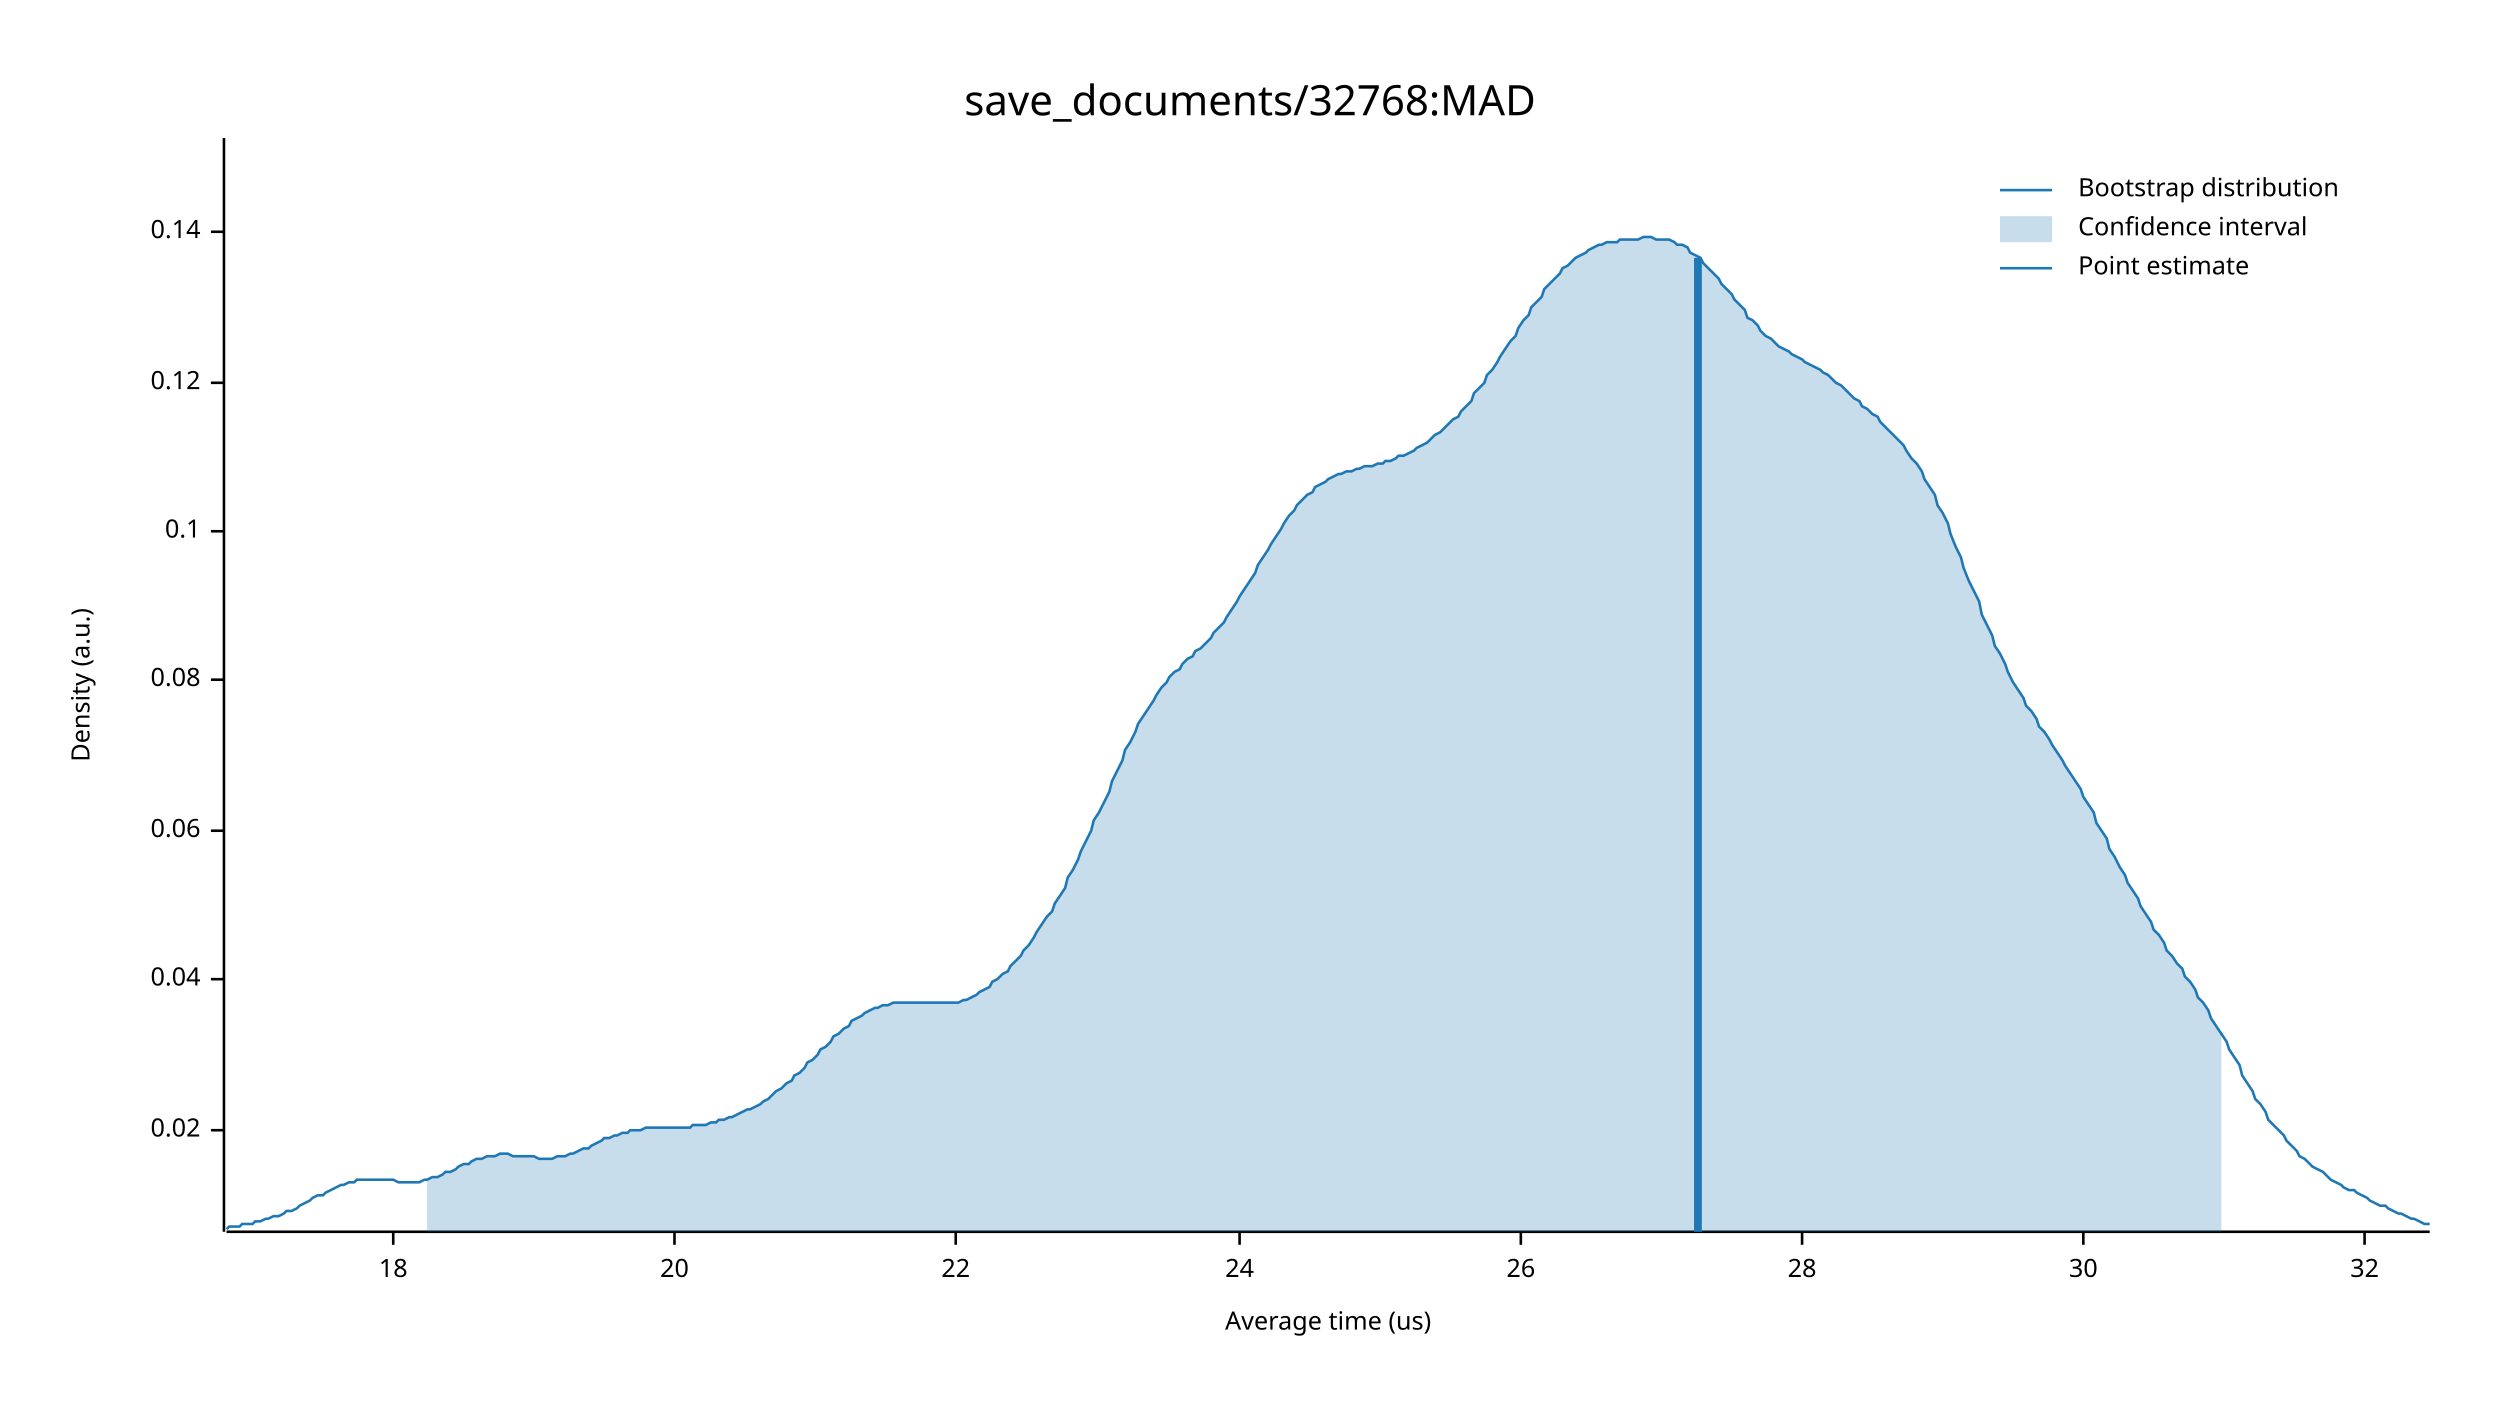
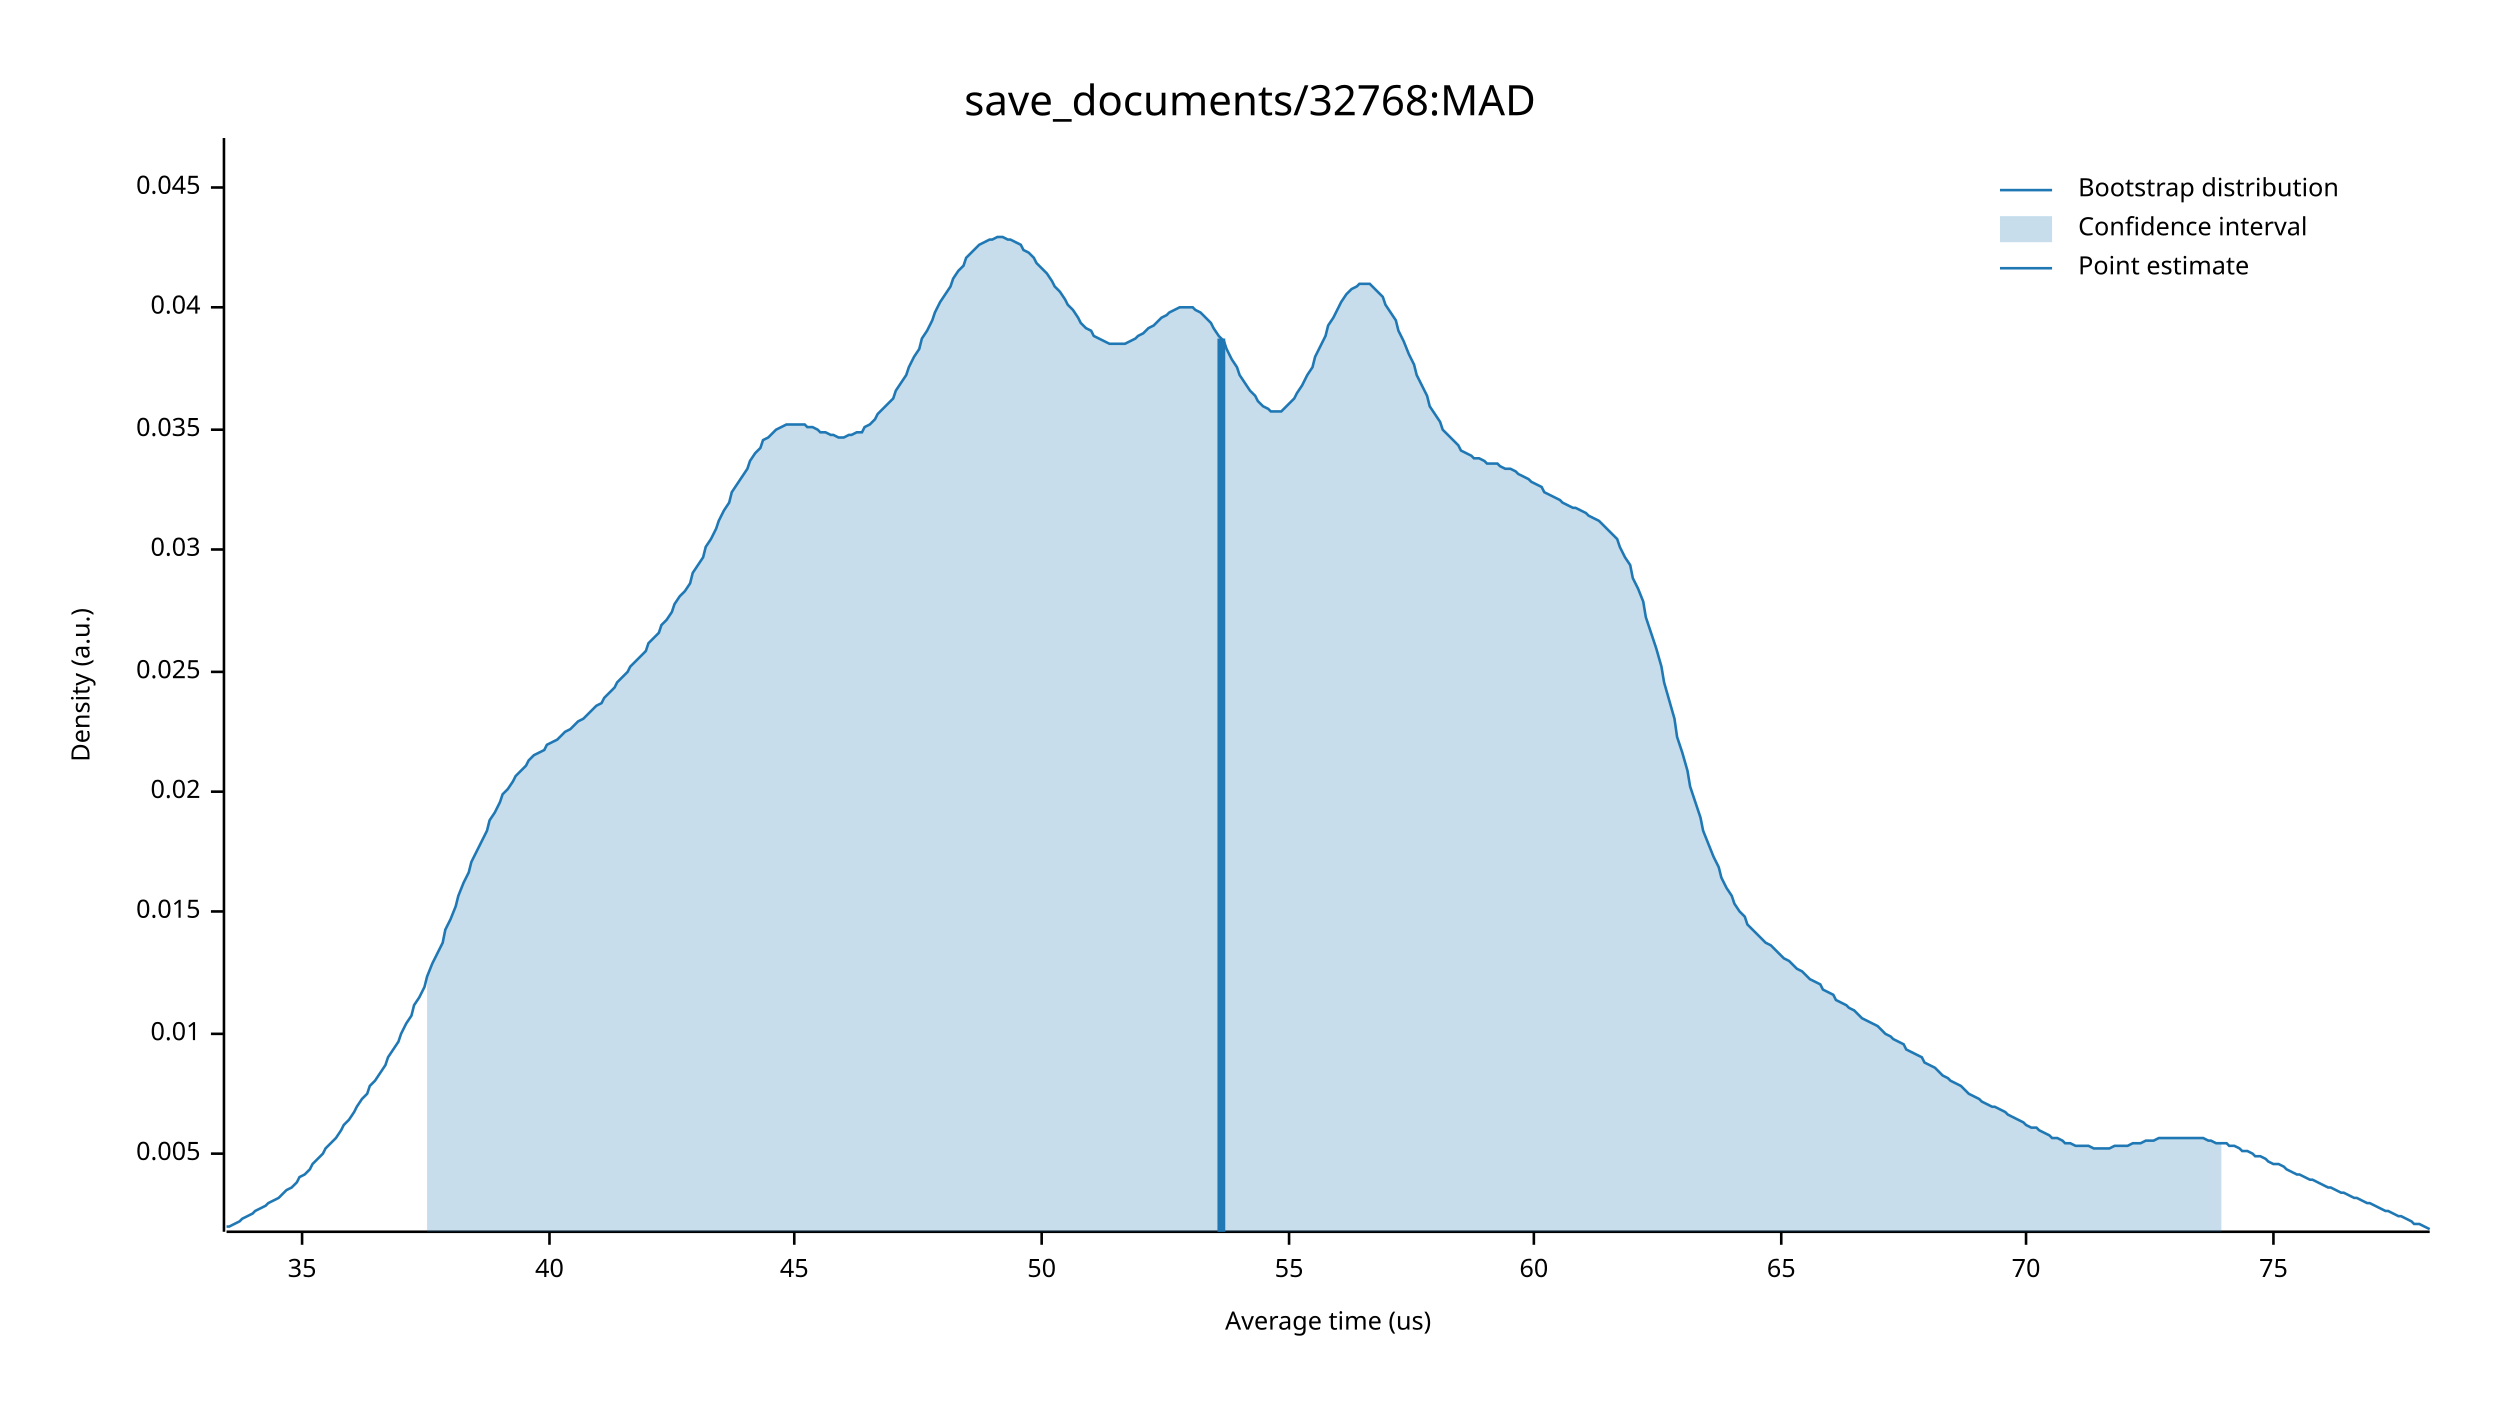
<svg xmlns="http://www.w3.org/2000/svg" width="960" height="540" viewBox="0 0 960 540">
  <text x="480" y="32" dy="0.76em" text-anchor="middle" font-family="sans-serif" font-size="16.129" opacity="1" fill="#000000">
save_documents/32768:MAD
</text>
  <text x="27" y="263" dy="0.76em" text-anchor="middle" font-family="sans-serif" font-size="9.677" opacity="1" fill="#000000" transform="rotate(270, 27, 263)">
Density (a.u.)
</text>
  <text x="510" y="513" dy="-0.5ex" text-anchor="middle" font-family="sans-serif" font-size="9.677" opacity="1" fill="#000000">
Average time (us)
</text>
  <polyline fill="none" opacity="1" stroke="#000000" stroke-width="1" points="86,53 86,473 " />
-   <text x="77" y="434" dy="0.5ex" text-anchor="end" font-family="sans-serif" font-size="9.677" opacity="1" fill="#000000">
+   <text x="77" y="443" dy="0.5ex" text-anchor="end" font-family="sans-serif" font-size="9.677" opacity="1" fill="#000000">
+ 0.005
+ </text>
+   <polyline fill="none" opacity="1" stroke="#000000" stroke-width="1" points="81,443 86,443 " />
+   <text x="77" y="397" dy="0.5ex" text-anchor="end" font-family="sans-serif" font-size="9.677" opacity="1" fill="#000000">
+ 0.01
+ </text>
+   <polyline fill="none" opacity="1" stroke="#000000" stroke-width="1" points="81,397 86,397 " />
+   <text x="77" y="350" dy="0.5ex" text-anchor="end" font-family="sans-serif" font-size="9.677" opacity="1" fill="#000000">
+ 0.015
+ </text>
+   <polyline fill="none" opacity="1" stroke="#000000" stroke-width="1" points="81,350 86,350 " />
+   <text x="77" y="304" dy="0.5ex" text-anchor="end" font-family="sans-serif" font-size="9.677" opacity="1" fill="#000000">
0.02
</text>
-   <polyline fill="none" opacity="1" stroke="#000000" stroke-width="1" points="81,434 86,434 " />
-   <text x="77" y="376" dy="0.5ex" text-anchor="end" font-family="sans-serif" font-size="9.677" opacity="1" fill="#000000">
+   <polyline fill="none" opacity="1" stroke="#000000" stroke-width="1" points="81,304 86,304 " />
+   <text x="77" y="258" dy="0.5ex" text-anchor="end" font-family="sans-serif" font-size="9.677" opacity="1" fill="#000000">
+ 0.025
+ </text>
+   <polyline fill="none" opacity="1" stroke="#000000" stroke-width="1" points="81,258 86,258 " />
+   <text x="77" y="211" dy="0.5ex" text-anchor="end" font-family="sans-serif" font-size="9.677" opacity="1" fill="#000000">
+ 0.03
+ </text>
+   <polyline fill="none" opacity="1" stroke="#000000" stroke-width="1" points="81,211 86,211 " />
+   <text x="77" y="165" dy="0.5ex" text-anchor="end" font-family="sans-serif" font-size="9.677" opacity="1" fill="#000000">
+ 0.035
+ </text>
+   <polyline fill="none" opacity="1" stroke="#000000" stroke-width="1" points="81,165 86,165 " />
+   <text x="77" y="118" dy="0.5ex" text-anchor="end" font-family="sans-serif" font-size="9.677" opacity="1" fill="#000000">
0.04
</text>
-   <polyline fill="none" opacity="1" stroke="#000000" stroke-width="1" points="81,376 86,376 " />
-   <text x="77" y="319" dy="0.5ex" text-anchor="end" font-family="sans-serif" font-size="9.677" opacity="1" fill="#000000">
- 0.06
+   <polyline fill="none" opacity="1" stroke="#000000" stroke-width="1" points="81,118 86,118 " />
+   <text x="77" y="72" dy="0.5ex" text-anchor="end" font-family="sans-serif" font-size="9.677" opacity="1" fill="#000000">
+ 0.045
</text>
-   <polyline fill="none" opacity="1" stroke="#000000" stroke-width="1" points="81,319 86,319 " />
-   <text x="77" y="261" dy="0.5ex" text-anchor="end" font-family="sans-serif" font-size="9.677" opacity="1" fill="#000000">
- 0.08
+   <polyline fill="none" opacity="1" stroke="#000000" stroke-width="1" points="81,72 86,72 " />
+   <polyline fill="none" opacity="1" stroke="#000000" stroke-width="1" points="87,473 933,473 " />
+   <text x="116" y="483" dy="0.76em" text-anchor="middle" font-family="sans-serif" font-size="9.677" opacity="1" fill="#000000">
+ 35
</text>
-   <polyline fill="none" opacity="1" stroke="#000000" stroke-width="1" points="81,261 86,261 " />
-   <text x="77" y="204" dy="0.5ex" text-anchor="end" font-family="sans-serif" font-size="9.677" opacity="1" fill="#000000">
- 0.1
+   <polyline fill="none" opacity="1" stroke="#000000" stroke-width="1" points="116,473 116,478 " />
+   <text x="211" y="483" dy="0.76em" text-anchor="middle" font-family="sans-serif" font-size="9.677" opacity="1" fill="#000000">
+ 40
</text>
-   <polyline fill="none" opacity="1" stroke="#000000" stroke-width="1" points="81,204 86,204 " />
-   <text x="77" y="147" dy="0.5ex" text-anchor="end" font-family="sans-serif" font-size="9.677" opacity="1" fill="#000000">
- 0.12
+   <polyline fill="none" opacity="1" stroke="#000000" stroke-width="1" points="211,473 211,478 " />
+   <text x="305" y="483" dy="0.76em" text-anchor="middle" font-family="sans-serif" font-size="9.677" opacity="1" fill="#000000">
+ 45
</text>
-   <polyline fill="none" opacity="1" stroke="#000000" stroke-width="1" points="81,147 86,147 " />
-   <text x="77" y="89" dy="0.5ex" text-anchor="end" font-family="sans-serif" font-size="9.677" opacity="1" fill="#000000">
- 0.14
+   <polyline fill="none" opacity="1" stroke="#000000" stroke-width="1" points="305,473 305,478 " />
+   <text x="400" y="483" dy="0.76em" text-anchor="middle" font-family="sans-serif" font-size="9.677" opacity="1" fill="#000000">
+ 50
</text>
-   <polyline fill="none" opacity="1" stroke="#000000" stroke-width="1" points="81,89 86,89 " />
-   <polyline fill="none" opacity="1" stroke="#000000" stroke-width="1" points="87,473 933,473 " />
-   <text x="151" y="483" dy="0.76em" text-anchor="middle" font-family="sans-serif" font-size="9.677" opacity="1" fill="#000000">
- 18
+   <polyline fill="none" opacity="1" stroke="#000000" stroke-width="1" points="400,473 400,478 " />
+   <text x="495" y="483" dy="0.76em" text-anchor="middle" font-family="sans-serif" font-size="9.677" opacity="1" fill="#000000">
+ 55
</text>
-   <polyline fill="none" opacity="1" stroke="#000000" stroke-width="1" points="151,473 151,478 " />
-   <text x="259" y="483" dy="0.76em" text-anchor="middle" font-family="sans-serif" font-size="9.677" opacity="1" fill="#000000">
- 20
+   <polyline fill="none" opacity="1" stroke="#000000" stroke-width="1" points="495,473 495,478 " />
+   <text x="589" y="483" dy="0.76em" text-anchor="middle" font-family="sans-serif" font-size="9.677" opacity="1" fill="#000000">
+ 60
</text>
-   <polyline fill="none" opacity="1" stroke="#000000" stroke-width="1" points="259,473 259,478 " />
-   <text x="367" y="483" dy="0.76em" text-anchor="middle" font-family="sans-serif" font-size="9.677" opacity="1" fill="#000000">
- 22
+   <polyline fill="none" opacity="1" stroke="#000000" stroke-width="1" points="589,473 589,478 " />
+   <text x="684" y="483" dy="0.76em" text-anchor="middle" font-family="sans-serif" font-size="9.677" opacity="1" fill="#000000">
+ 65
</text>
-   <polyline fill="none" opacity="1" stroke="#000000" stroke-width="1" points="367,473 367,478 " />
-   <text x="476" y="483" dy="0.76em" text-anchor="middle" font-family="sans-serif" font-size="9.677" opacity="1" fill="#000000">
- 24
+   <polyline fill="none" opacity="1" stroke="#000000" stroke-width="1" points="684,473 684,478 " />
+   <text x="778" y="483" dy="0.76em" text-anchor="middle" font-family="sans-serif" font-size="9.677" opacity="1" fill="#000000">
+ 70
</text>
-   <polyline fill="none" opacity="1" stroke="#000000" stroke-width="1" points="476,473 476,478 " />
-   <text x="584" y="483" dy="0.76em" text-anchor="middle" font-family="sans-serif" font-size="9.677" opacity="1" fill="#000000">
- 26
+   <polyline fill="none" opacity="1" stroke="#000000" stroke-width="1" points="778,473 778,478 " />
+   <text x="873" y="483" dy="0.76em" text-anchor="middle" font-family="sans-serif" font-size="9.677" opacity="1" fill="#000000">
+ 75
</text>
-   <polyline fill="none" opacity="1" stroke="#000000" stroke-width="1" points="584,473 584,478 " />
-   <text x="692" y="483" dy="0.76em" text-anchor="middle" font-family="sans-serif" font-size="9.677" opacity="1" fill="#000000">
- 28
- </text>
-   <polyline fill="none" opacity="1" stroke="#000000" stroke-width="1" points="692,473 692,478 " />
-   <text x="800" y="483" dy="0.76em" text-anchor="middle" font-family="sans-serif" font-size="9.677" opacity="1" fill="#000000">
- 30
- </text>
-   <polyline fill="none" opacity="1" stroke="#000000" stroke-width="1" points="800,473 800,478 " />
-   <text x="908" y="483" dy="0.76em" text-anchor="middle" font-family="sans-serif" font-size="9.677" opacity="1" fill="#000000">
- 32
- </text>
-   <polyline fill="none" opacity="1" stroke="#000000" stroke-width="1" points="908,473 908,478 " />
-   <polyline fill="none" opacity="1" stroke="#1F78B4" stroke-width="1" points="87,472 88,471 90,471 92,471 93,470 95,470 97,470 98,469 100,469 102,468 103,468 105,467 107,467 109,466 110,465 112,465 114,464 115,463 117,462 119,461 120,460 122,459 124,459 125,458 127,457 129,456 131,455 132,455 134,454 136,454 137,453 139,453 141,453 142,453 144,453 146,453 148,453 149,453 151,453 153,454 154,454 156,454 158,454 159,454 161,454 163,453 164,453 166,452 168,452 170,451 171,450 173,450 175,449 176,448 178,447 180,447 181,446 183,445 185,445 187,444 188,444 190,444 192,443 193,443 195,443 197,444 198,444 200,444 202,444 203,444 205,444 207,445 209,445 210,445 212,445 214,444 215,444 217,444 219,443 220,443 222,442 224,441 226,441 227,440 229,439 231,438 232,437 234,437 236,436 237,436 239,435 241,435 242,434 244,434 246,434 248,433 249,433 251,433 253,433 254,433 256,433 258,433 259,433 261,433 263,433 265,433 266,432 268,432 270,432 271,432 273,431 275,431 276,430 278,430 280,429 281,429 283,428 285,427 287,426 288,426 290,425 292,424 293,423 295,422 297,420 298,419 300,418 302,416 304,415 305,413 307,412 309,410 310,408 312,407 314,405 315,403 317,402 319,400 320,398 322,397 324,395 326,394 327,392 329,391 331,390 332,389 334,388 336,387 337,387 339,386 341,386 343,385 344,385 346,385 348,385 349,385 351,385 353,385 354,385 356,385 358,385 359,385 361,385 363,385 365,385 366,385 368,385 370,384 371,384 373,383 375,382 376,381 378,380 380,379 381,377 383,376 385,374 387,373 388,371 390,369 392,367 393,365 395,363 397,360 398,358 400,355 402,352 404,350 405,347 407,344 409,341 410,337 412,334 414,330 415,327 417,323 419,319 420,315 422,312 424,308 426,304 427,300 429,296 431,292 432,288 434,285 436,281 437,278 439,275 441,272 443,269 444,267 446,264 448,262 449,260 451,258 453,257 454,255 456,253 458,252 459,250 461,249 463,247 465,245 466,243 468,241 470,239 471,237 473,234 475,231 476,229 478,226 480,223 482,220 483,217 485,214 487,211 488,209 490,206 492,203 493,201 495,198 497,196 498,194 500,192 502,190 504,189 505,187 507,186 509,185 510,184 512,183 514,182 515,182 517,181 519,181 521,180 522,180 524,179 526,179 527,179 529,178 531,178 532,177 534,177 536,176 537,175 539,175 541,174 543,173 544,172 546,171 548,170 549,169 551,167 553,166 554,165 556,163 558,161 560,160 561,158 563,156 565,154 566,151 568,149 570,147 571,144 573,142 575,139 576,137 578,134 580,131 582,129 583,126 585,123 587,121 588,118 590,116 592,114 593,111 595,109 597,107 599,105 600,103 602,102 604,100 605,99 607,98 609,97 610,96 612,95 614,94 615,94 617,93 619,93 621,93 622,92 624,92 626,92 627,92 629,92 631,91 632,91 634,91 636,92 638,92 639,92 641,92 643,93 644,94 646,94 648,95 649,97 651,98 653,99 654,101 656,103 658,105 660,107 661,109 663,111 665,113 666,115 668,117 670,119 671,122 673,123 675,125 676,127 678,129 680,130 682,132 683,133 685,134 687,135 688,136 690,137 692,138 693,139 695,140 697,141 699,142 700,143 702,144 704,146 705,147 707,148 709,150 710,151 712,153 714,154 715,156 717,157 719,159 721,160 722,162 724,164 726,166 727,167 729,169 731,171 732,173 734,176 736,178 738,181 739,184 741,187 743,190 744,194 746,197 748,201 749,205 751,210 753,214 754,218 756,223 758,227 760,231 761,236 763,240 765,244 766,248 768,251 770,255 771,258 773,262 775,265 777,268 778,271 780,273 782,276 783,279 785,281 787,284 788,286 790,289 792,292 793,294 795,297 797,300 799,303 800,306 802,309 804,312 805,316 807,319 809,322 810,326 812,329 814,333 816,336 817,339 819,342 821,345 822,348 824,351 826,354 827,357 829,359 831,362 832,365 834,367 836,370 838,372 839,375 841,377 843,380 844,383 846,385 848,388 849,391 851,394 853,397 855,400 856,403 858,406 860,409 861,413 863,416 865,419 866,422 868,424 870,427 871,430 873,432 875,434 877,436 878,438 880,440 882,442 883,444 885,445 887,447 888,448 890,449 892,450 894,452 895,453 897,454 899,455 900,456 902,457 904,457 905,458 907,459 909,460 910,461 912,462 914,463 916,463 917,464 919,465 921,466 922,466 924,467 926,468 927,468 929,469 931,470 933,470 " />
-   <polygon opacity="0.25" fill="#1F78B4" points="164,453 166,452 168,452 170,451 171,450 173,450 175,449 176,448 178,447 180,447 181,446 183,445 185,445 187,444 188,444 190,444 192,443 193,443 195,443 197,444 198,444 200,444 202,444 203,444 205,444 207,445 209,445 210,445 212,445 214,444 215,444 217,444 219,443 220,443 222,442 224,441 226,441 227,440 229,439 231,438 232,437 234,437 236,436 237,436 239,435 241,435 242,434 244,434 246,434 248,433 249,433 251,433 253,433 254,433 256,433 258,433 259,433 261,433 263,433 265,433 266,432 268,432 270,432 271,432 273,431 275,431 276,430 278,430 280,429 281,429 283,428 285,427 287,426 288,426 290,425 292,424 293,423 295,422 297,420 298,419 300,418 302,416 304,415 305,413 307,412 309,410 310,408 312,407 314,405 315,403 317,402 319,400 320,398 322,397 324,395 326,394 327,392 329,391 331,390 332,389 334,388 336,387 337,387 339,386 341,386 343,385 344,385 346,385 348,385 349,385 351,385 353,385 354,385 356,385 358,385 359,385 361,385 363,385 365,385 366,385 368,385 370,384 371,384 373,383 375,382 376,381 378,380 380,379 381,377 383,376 385,374 387,373 388,371 390,369 392,367 393,365 395,363 397,360 398,358 400,355 402,352 404,350 405,347 407,344 409,341 410,337 412,334 414,330 415,327 417,323 419,319 420,315 422,312 424,308 426,304 427,300 429,296 431,292 432,288 434,285 436,281 437,278 439,275 441,272 443,269 444,267 446,264 448,262 449,260 451,258 453,257 454,255 456,253 458,252 459,250 461,249 463,247 465,245 466,243 468,241 470,239 471,237 473,234 475,231 476,229 478,226 480,223 482,220 483,217 485,214 487,211 488,209 490,206 492,203 493,201 495,198 497,196 498,194 500,192 502,190 504,189 505,187 507,186 509,185 510,184 512,183 514,182 515,182 517,181 519,181 521,180 522,180 524,179 526,179 527,179 529,178 531,178 532,177 534,177 536,176 537,175 539,175 541,174 543,173 544,172 546,171 548,170 549,169 551,167 553,166 554,165 556,163 558,161 560,160 561,158 563,156 565,154 566,151 568,149 570,147 571,144 573,142 575,139 576,137 578,134 580,131 582,129 583,126 585,123 587,121 588,118 590,116 592,114 593,111 595,109 597,107 599,105 600,103 602,102 604,100 605,99 607,98 609,97 610,96 612,95 614,94 615,94 617,93 619,93 621,93 622,92 624,92 626,92 627,92 629,92 631,91 632,91 634,91 636,92 638,92 639,92 641,92 643,93 644,94 646,94 648,95 649,97 651,98 653,99 654,101 656,103 658,105 660,107 661,109 663,111 665,113 666,115 668,117 670,119 671,122 673,123 675,125 676,127 678,129 680,130 682,132 683,133 685,134 687,135 688,136 690,137 692,138 693,139 695,140 697,141 699,142 700,143 702,144 704,146 705,147 707,148 709,150 710,151 712,153 714,154 715,156 717,157 719,159 721,160 722,162 724,164 726,166 727,167 729,169 731,171 732,173 734,176 736,178 738,181 739,184 741,187 743,190 744,194 746,197 748,201 749,205 751,210 753,214 754,218 756,223 758,227 760,231 761,236 763,240 765,244 766,248 768,251 770,255 771,258 773,262 775,265 777,268 778,271 780,273 782,276 783,279 785,281 787,284 788,286 790,289 792,292 793,294 795,297 797,300 799,303 800,306 802,309 804,312 805,316 807,319 809,322 810,326 812,329 814,333 816,336 817,339 819,342 821,345 822,348 824,351 826,354 827,357 829,359 831,362 832,365 834,367 836,370 838,372 839,375 841,377 843,380 844,383 846,385 848,388 849,391 851,394 853,397 853,473 164,473 " />
-   <polyline fill="none" opacity="1" stroke="#1F78B4" stroke-width="3" points="652,473 652,99 " />
+   <polyline fill="none" opacity="1" stroke="#000000" stroke-width="1" points="873,473 873,478 " />
+   <polyline fill="none" opacity="1" stroke="#1F78B4" stroke-width="1" points="87,471 88,471 90,470 92,469 93,468 95,467 97,466 98,465 100,464 102,463 103,462 105,461 107,460 109,458 110,457 112,456 114,454 115,452 117,451 119,449 120,447 122,445 124,443 125,441 127,439 129,437 131,434 132,432 134,430 136,427 137,425 139,422 141,420 142,417 144,415 146,412 148,409 149,406 151,403 153,400 154,397 156,393 158,390 159,386 161,383 163,379 164,375 166,370 168,366 170,362 171,357 173,353 175,348 176,344 178,339 180,335 181,331 183,327 185,323 187,319 188,315 190,312 192,308 193,305 195,303 197,300 198,298 200,296 202,294 203,292 205,290 207,289 209,288 210,286 212,285 214,284 215,283 217,281 219,280 220,279 222,277 224,276 226,274 227,273 229,271 231,270 232,268 234,266 236,264 237,262 239,260 241,258 242,256 244,254 246,252 248,250 249,247 251,245 253,243 254,240 256,238 258,235 259,232 261,229 263,227 265,224 266,220 268,217 270,214 271,210 273,207 275,203 276,200 278,196 280,193 281,189 283,186 285,183 287,180 288,177 290,174 292,172 293,169 295,168 297,166 298,165 300,164 302,163 304,163 305,163 307,163 309,163 310,164 312,164 314,165 315,166 317,166 319,167 320,167 322,168 324,168 326,167 327,167 329,166 331,166 332,164 334,163 336,161 337,159 339,157 341,155 343,153 344,150 346,147 348,144 349,141 351,137 353,134 354,130 356,127 358,123 359,120 361,116 363,113 365,110 366,107 368,104 370,102 371,99 373,97 375,95 376,94 378,93 380,92 381,92 383,91 385,91 387,92 388,92 390,93 392,94 393,96 395,97 397,99 398,101 400,103 402,105 404,108 405,110 407,112 409,115 410,117 412,119 414,122 415,124 417,126 419,127 420,129 422,130 424,131 426,132 427,132 429,132 431,132 432,132 434,131 436,130 437,129 439,128 441,126 443,125 444,124 446,122 448,121 449,120 451,119 453,118 454,118 456,118 458,118 459,119 461,120 463,122 465,124 466,126 468,129 470,131 471,134 473,138 475,141 476,144 478,147 480,150 482,152 483,154 485,156 487,157 488,158 490,158 492,158 493,157 495,155 497,153 498,151 500,148 502,144 504,141 505,137 507,133 509,129 510,125 512,122 514,118 515,116 517,113 519,111 521,110 522,109 524,109 526,109 527,110 529,112 531,114 532,117 534,120 536,123 537,127 539,131 541,136 543,140 544,144 546,148 548,152 549,156 551,159 553,162 554,165 556,167 558,169 560,171 561,173 563,174 565,175 566,176 568,176 570,177 571,178 573,178 575,178 576,179 578,180 580,180 582,181 583,182 585,183 587,184 588,185 590,186 592,187 593,189 595,190 597,191 599,192 600,193 602,194 604,195 605,195 607,196 609,197 610,198 612,199 614,200 615,201 617,203 619,205 621,207 622,210 624,214 626,217 627,222 629,226 631,231 632,237 634,243 636,249 638,256 639,262 641,269 643,276 644,283 646,289 648,296 649,302 651,308 653,314 654,319 656,324 658,329 660,333 661,337 663,341 665,344 666,347 668,350 670,352 671,355 673,357 675,359 676,360 678,362 680,363 682,365 683,366 685,368 687,369 688,370 690,372 692,373 693,374 695,376 697,377 699,378 700,380 702,381 704,382 705,384 707,385 709,386 710,387 712,388 714,390 715,391 717,392 719,393 721,394 722,395 724,397 726,398 727,399 729,400 731,401 732,403 734,404 736,405 738,406 739,408 741,409 743,410 744,411 746,413 748,414 749,415 751,416 753,417 754,418 756,420 758,421 760,422 761,423 763,424 765,425 766,425 768,426 770,427 771,428 773,429 775,430 777,431 778,432 780,433 782,433 783,434 785,435 787,436 788,437 790,437 792,438 793,439 795,439 797,440 799,440 800,440 802,440 804,441 805,441 807,441 809,441 810,441 812,440 814,440 816,440 817,440 819,439 821,439 822,439 824,438 826,438 827,438 829,437 831,437 832,437 834,437 836,437 838,437 839,437 841,437 843,437 844,437 846,437 848,438 849,438 851,439 853,439 855,439 856,440 858,440 860,441 861,442 863,442 865,443 866,444 868,444 870,445 871,446 873,447 875,447 877,448 878,449 880,450 882,451 883,451 885,452 887,453 888,453 890,454 892,455 894,456 895,456 897,457 899,458 900,458 902,459 904,460 905,460 907,461 909,462 910,462 912,463 914,464 916,465 917,465 919,466 921,467 922,467 924,468 926,469 927,470 929,470 931,471 933,472 " />
+   <polygon opacity="0.25" fill="#1F78B4" points="164,375 166,370 168,366 170,362 171,357 173,353 175,348 176,344 178,339 180,335 181,331 183,327 185,323 187,319 188,315 190,312 192,308 193,305 195,303 197,300 198,298 200,296 202,294 203,292 205,290 207,289 209,288 210,286 212,285 214,284 215,283 217,281 219,280 220,279 222,277 224,276 226,274 227,273 229,271 231,270 232,268 234,266 236,264 237,262 239,260 241,258 242,256 244,254 246,252 248,250 249,247 251,245 253,243 254,240 256,238 258,235 259,232 261,229 263,227 265,224 266,220 268,217 270,214 271,210 273,207 275,203 276,200 278,196 280,193 281,189 283,186 285,183 287,180 288,177 290,174 292,172 293,169 295,168 297,166 298,165 300,164 302,163 304,163 305,163 307,163 309,163 310,164 312,164 314,165 315,166 317,166 319,167 320,167 322,168 324,168 326,167 327,167 329,166 331,166 332,164 334,163 336,161 337,159 339,157 341,155 343,153 344,150 346,147 348,144 349,141 351,137 353,134 354,130 356,127 358,123 359,120 361,116 363,113 365,110 366,107 368,104 370,102 371,99 373,97 375,95 376,94 378,93 380,92 381,92 383,91 385,91 387,92 388,92 390,93 392,94 393,96 395,97 397,99 398,101 400,103 402,105 404,108 405,110 407,112 409,115 410,117 412,119 414,122 415,124 417,126 419,127 420,129 422,130 424,131 426,132 427,132 429,132 431,132 432,132 434,131 436,130 437,129 439,128 441,126 443,125 444,124 446,122 448,121 449,120 451,119 453,118 454,118 456,118 458,118 459,119 461,120 463,122 465,124 466,126 468,129 470,131 471,134 473,138 475,141 476,144 478,147 480,150 482,152 483,154 485,156 487,157 488,158 490,158 492,158 493,157 495,155 497,153 498,151 500,148 502,144 504,141 505,137 507,133 509,129 510,125 512,122 514,118 515,116 517,113 519,111 521,110 522,109 524,109 526,109 527,110 529,112 531,114 532,117 534,120 536,123 537,127 539,131 541,136 543,140 544,144 546,148 548,152 549,156 551,159 553,162 554,165 556,167 558,169 560,171 561,173 563,174 565,175 566,176 568,176 570,177 571,178 573,178 575,178 576,179 578,180 580,180 582,181 583,182 585,183 587,184 588,185 590,186 592,187 593,189 595,190 597,191 599,192 600,193 602,194 604,195 605,195 607,196 609,197 610,198 612,199 614,200 615,201 617,203 619,205 621,207 622,210 624,214 626,217 627,222 629,226 631,231 632,237 634,243 636,249 638,256 639,262 641,269 643,276 644,283 646,289 648,296 649,302 651,308 653,314 654,319 656,324 658,329 660,333 661,337 663,341 665,344 666,347 668,350 670,352 671,355 673,357 675,359 676,360 678,362 680,363 682,365 683,366 685,368 687,369 688,370 690,372 692,373 693,374 695,376 697,377 699,378 700,380 702,381 704,382 705,384 707,385 709,386 710,387 712,388 714,390 715,391 717,392 719,393 721,394 722,395 724,397 726,398 727,399 729,400 731,401 732,403 734,404 736,405 738,406 739,408 741,409 743,410 744,411 746,413 748,414 749,415 751,416 753,417 754,418 756,420 758,421 760,422 761,423 763,424 765,425 766,425 768,426 770,427 771,428 773,429 775,430 777,431 778,432 780,433 782,433 783,434 785,435 787,436 788,437 790,437 792,438 793,439 795,439 797,440 799,440 800,440 802,440 804,441 805,441 807,441 809,441 810,441 812,440 814,440 816,440 817,440 819,439 821,439 822,439 824,438 826,438 827,438 829,437 831,437 832,437 834,437 836,437 838,437 839,437 841,437 843,437 844,437 846,437 848,438 849,438 851,439 853,439 853,473 164,473 " />
+   <polyline fill="none" opacity="1" stroke="#1F78B4" stroke-width="3" points="469,473 469,130 " />
  <text x="798" y="68" dy="0.76em" text-anchor="start" font-family="sans-serif" font-size="9.677" opacity="1" fill="#000000">
Bootstrap distribution
</text>
  <text x="798" y="83" dy="0.76em" text-anchor="start" font-family="sans-serif" font-size="9.677" opacity="1" fill="#000000">
Confidence interval
</text>
  <text x="798" y="98" dy="0.76em" text-anchor="start" font-family="sans-serif" font-size="9.677" opacity="1" fill="#000000">
Point estimate
</text>
  <polyline fill="none" opacity="1" stroke="#1F78B4" stroke-width="1" points="768,73 788,73 " />
  <rect x="768" y="83" width="20" height="10" opacity="0.25" fill="#1F78B4" stroke="none" />
  <polyline fill="none" opacity="1" stroke="#1F78B4" stroke-width="1" points="768,103 788,103 " />
</svg>
